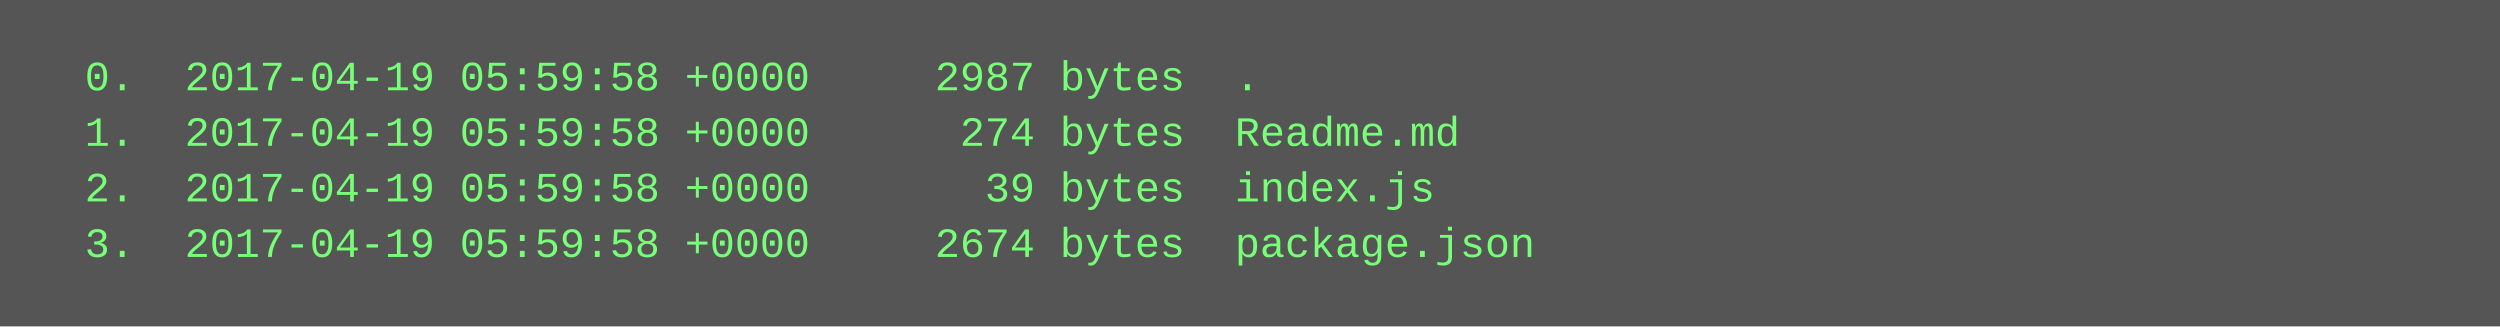
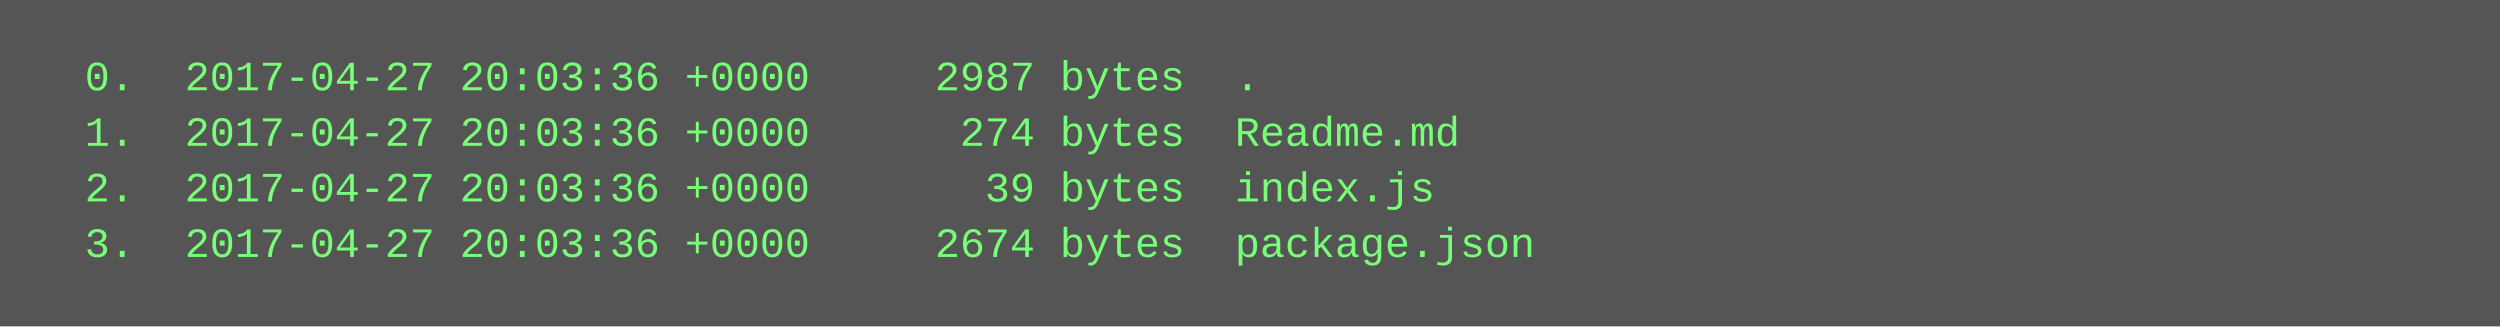
<svg xmlns="http://www.w3.org/2000/svg" height="94" width="720">
  <rect height="94" fill="#555" width="720" />
  <text fill="#7f7" font-family="Courier New" font-size="12" xml:space="preserve">
-     <tspan x="10" y="26">  0.  2017-04-19 05:59:58 +0000     2987 bytes  .</tspan>
-     <tspan x="10" y="42">  1.  2017-04-19 05:59:58 +0000      274 bytes  Readme.md</tspan>
-     <tspan x="10" y="58">  2.  2017-04-19 05:59:58 +0000       39 bytes  index.js</tspan>
-     <tspan x="10" y="74">  3.  2017-04-19 05:59:58 +0000     2674 bytes  package.json</tspan>
+     <tspan x="10" y="26">  0.  2017-04-27 20:03:36 +0000     2987 bytes  .</tspan>
+     <tspan x="10" y="42">  1.  2017-04-27 20:03:36 +0000      274 bytes  Readme.md</tspan>
+     <tspan x="10" y="58">  2.  2017-04-27 20:03:36 +0000       39 bytes  index.js</tspan>
+     <tspan x="10" y="74">  3.  2017-04-27 20:03:36 +0000     2674 bytes  package.json</tspan>
  </text>
</svg>
